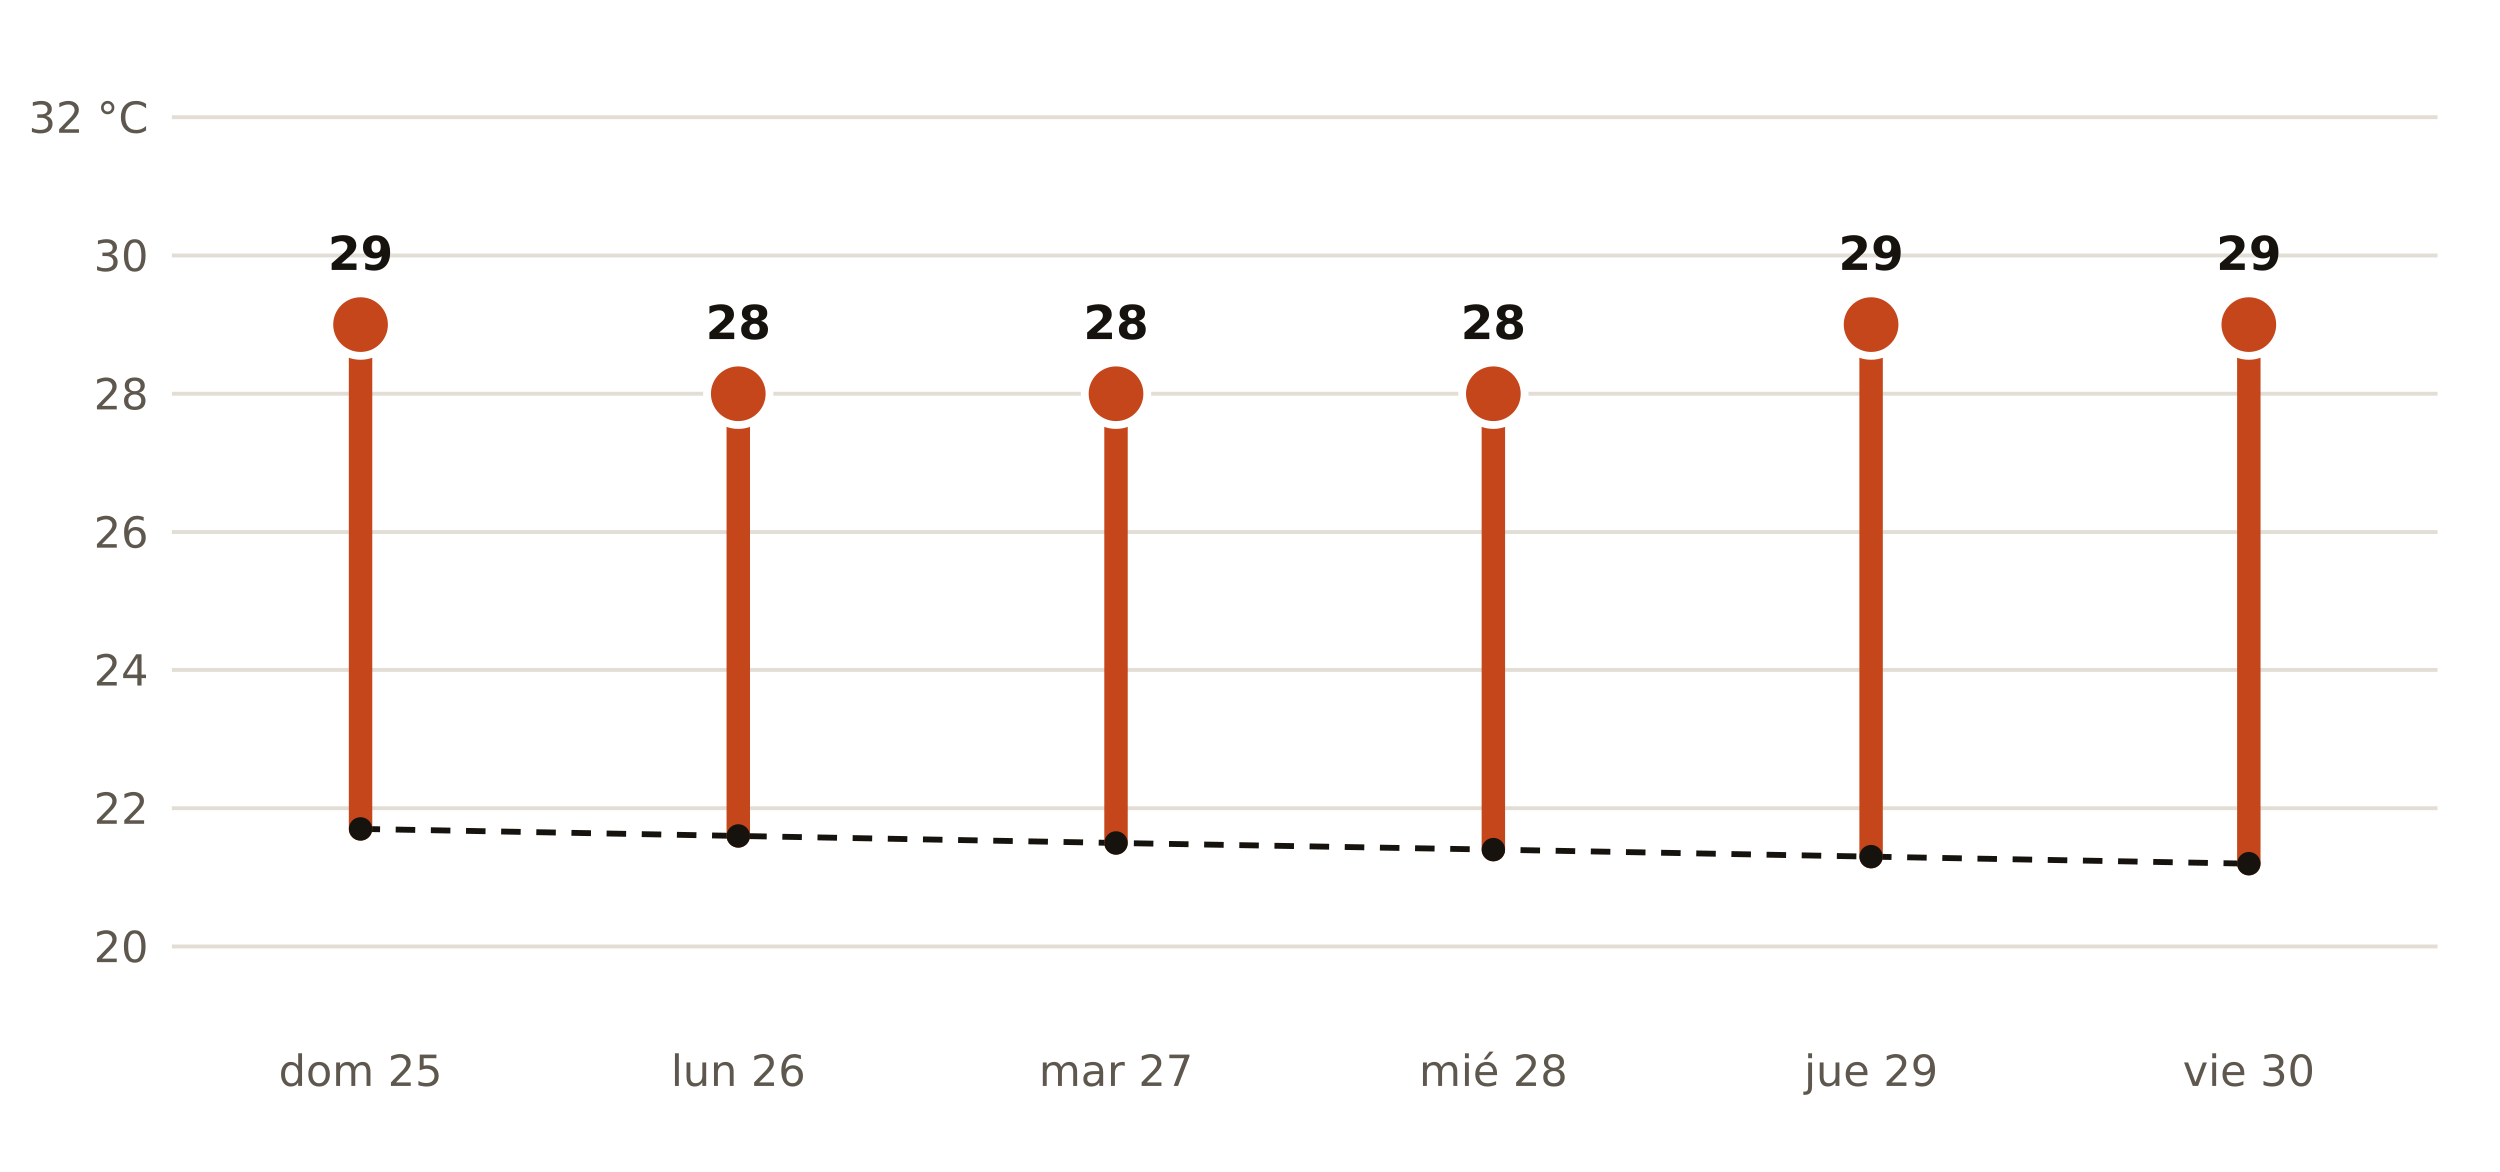
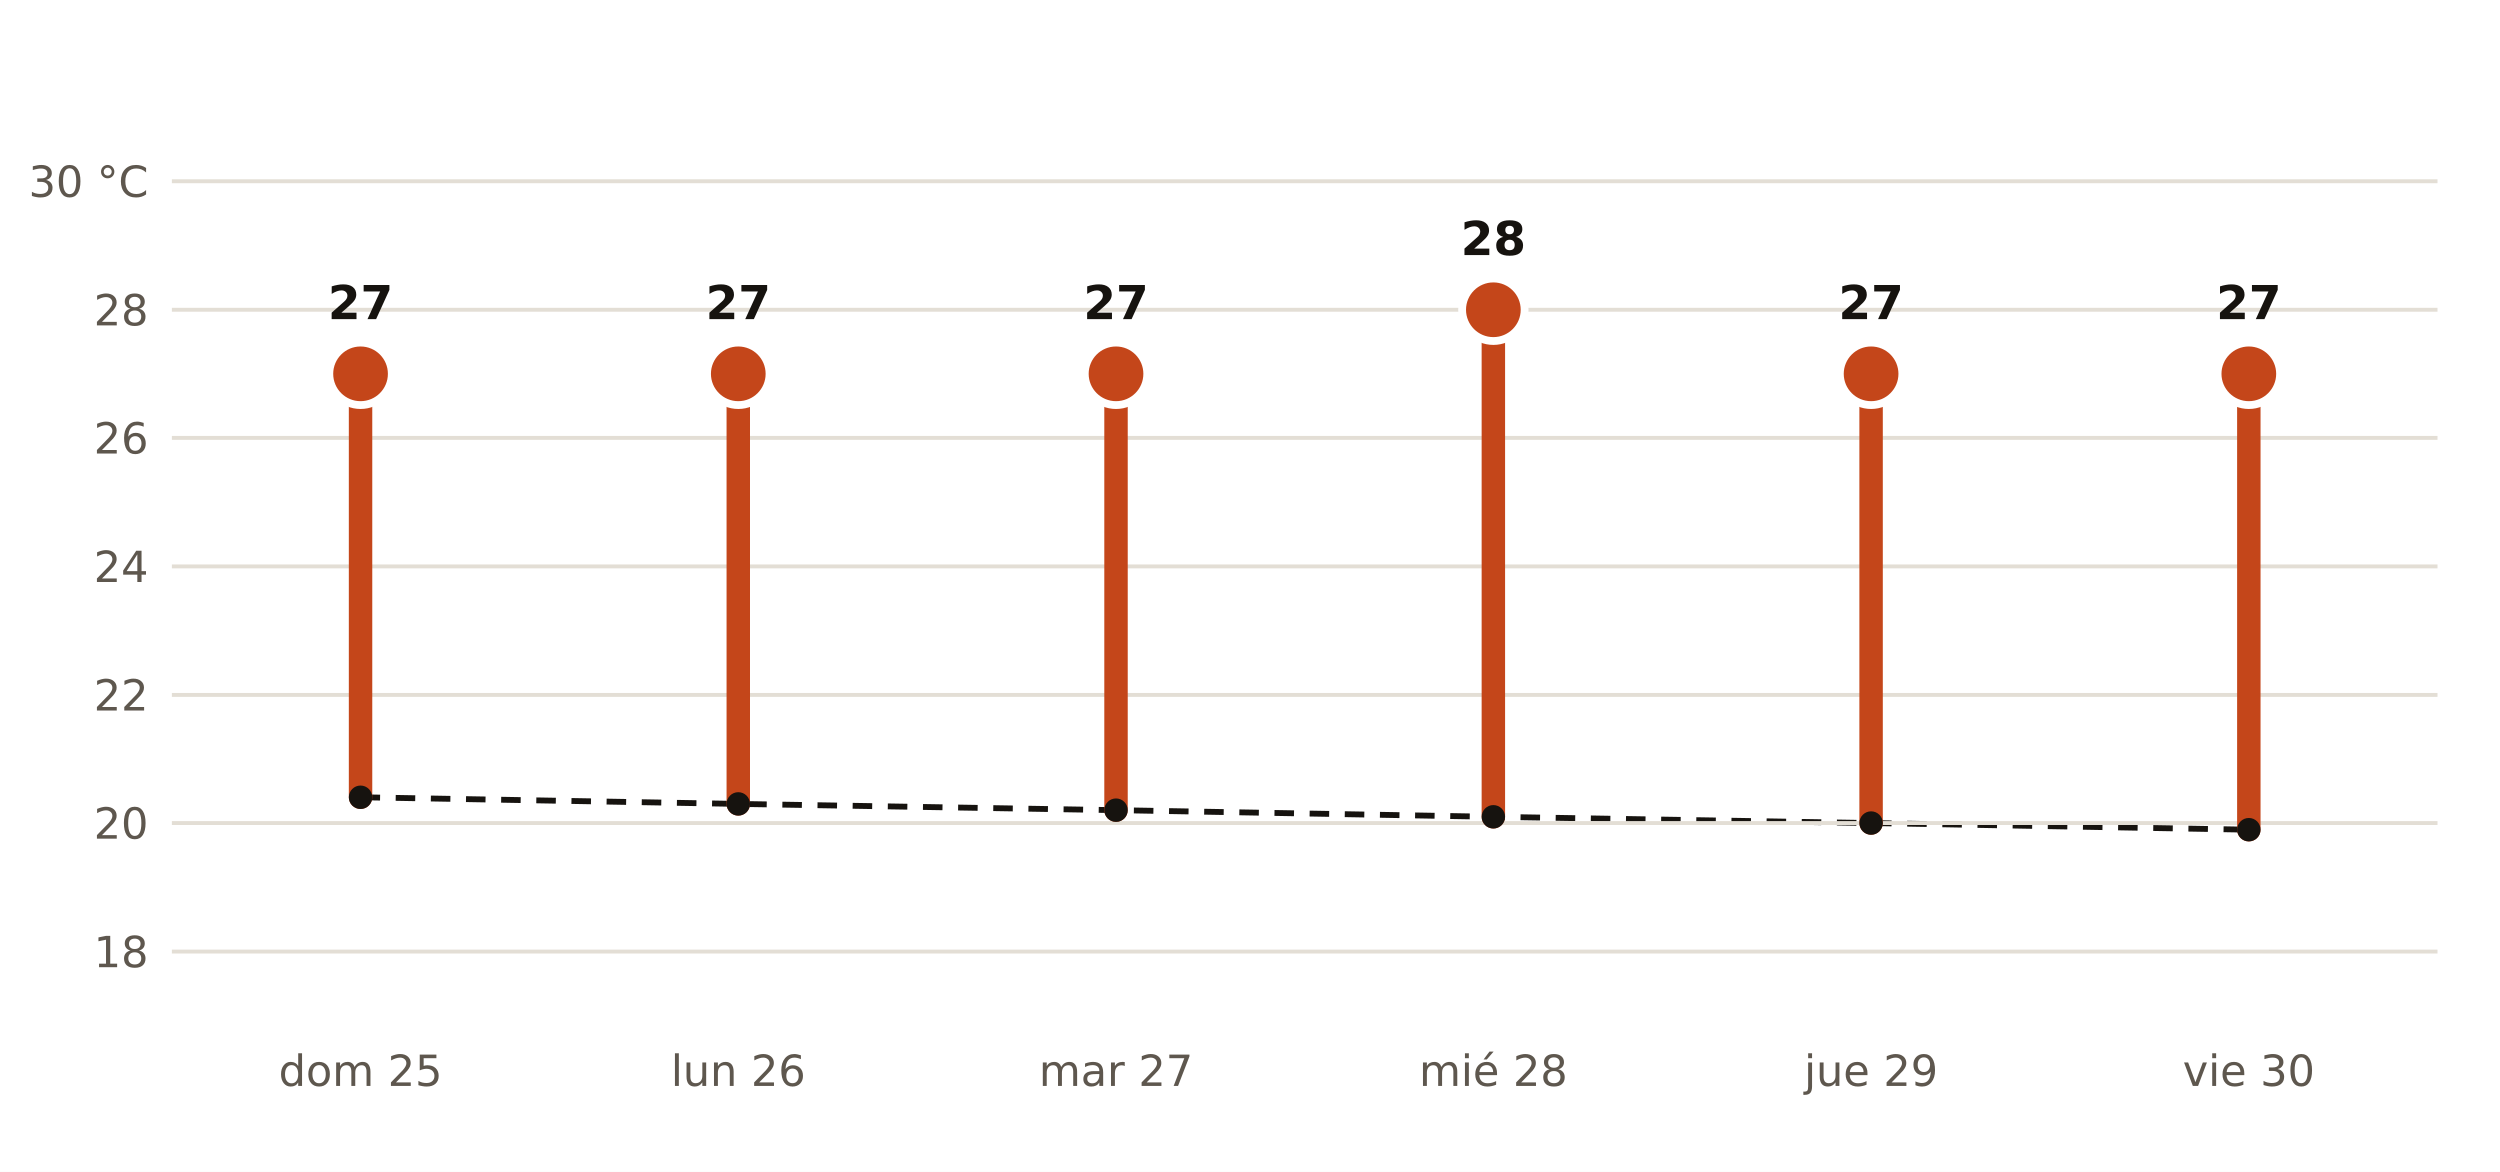
- <svg xmlns="http://www.w3.org/2000/svg" viewBox="0 0 640 300" width="640" height="300" role="img" aria-label="Máxima prevista por AEMET en Puerto de la Cruz frente a la normal de la estación de Tenerife Norte Aeropuerto">
+ <svg xmlns="http://www.w3.org/2000/svg" viewBox="0 0 640 300" width="640" height="300" role="img" aria-label="Máxima prevista por AEMET en Los Llanos de Aridane frente a la normal de la estación de El Paso">
  <rect width="640" height="300" fill="#FFFFFF" />
-   <polyline points="92.3,212.2 189.0,214.0 285.7,215.8 382.3,217.5 479.0,219.3 575.7,221.1" fill="none" stroke="#16130F" stroke-width="1.5" stroke-dasharray="5 4" />
-   <line x1="44" x2="624" y1="242.3" y2="242.3" stroke="#E3DED5" stroke-width="1" />
-   <text x="38.0" y="246.3" font-size="11" fill="#5E574E" text-anchor="end" font-weight="400" font-family="Public Sans, DejaVu Sans, Arial, sans-serif">20</text>
-   <line x1="44" x2="624" y1="206.9" y2="206.9" stroke="#E3DED5" stroke-width="1" />
-   <text x="38.0" y="210.9" font-size="11" fill="#5E574E" text-anchor="end" font-weight="400" font-family="Public Sans, DejaVu Sans, Arial, sans-serif">22</text>
-   <line x1="44" x2="624" y1="171.5" y2="171.5" stroke="#E3DED5" stroke-width="1" />
-   <text x="38.0" y="175.5" font-size="11" fill="#5E574E" text-anchor="end" font-weight="400" font-family="Public Sans, DejaVu Sans, Arial, sans-serif">24</text>
-   <line x1="44" x2="624" y1="136.2" y2="136.2" stroke="#E3DED5" stroke-width="1" />
-   <text x="38.0" y="140.2" font-size="11" fill="#5E574E" text-anchor="end" font-weight="400" font-family="Public Sans, DejaVu Sans, Arial, sans-serif">26</text>
-   <line x1="44" x2="624" y1="100.8" y2="100.8" stroke="#E3DED5" stroke-width="1" />
-   <text x="38.0" y="104.8" font-size="11" fill="#5E574E" text-anchor="end" font-weight="400" font-family="Public Sans, DejaVu Sans, Arial, sans-serif">28</text>
-   <line x1="44" x2="624" y1="65.4" y2="65.4" stroke="#E3DED5" stroke-width="1" />
-   <text x="38.0" y="69.4" font-size="11" fill="#5E574E" text-anchor="end" font-weight="400" font-family="Public Sans, DejaVu Sans, Arial, sans-serif">30</text>
-   <line x1="44" x2="624" y1="30.0" y2="30.0" stroke="#E3DED5" stroke-width="1" />
-   <text x="38.0" y="34.0" font-size="11" fill="#5E574E" text-anchor="end" font-weight="400" font-family="Public Sans, DejaVu Sans, Arial, sans-serif">32 °C</text>
-   <line x1="92.3" x2="92.3" y1="212.2" y2="83.1" stroke="#C4461A" stroke-width="6" stroke-linecap="round" />
-   <circle cx="92.3" cy="83.1" r="8" fill="#C4461A" stroke="#FFFFFF" stroke-width="2" />
-   <text x="92.3" y="69.1" font-size="12" fill="#16130F" text-anchor="middle" font-weight="700" font-family="Public Sans, DejaVu Sans, Arial, sans-serif">29</text>
+   <polyline points="92.3,204.1 189.0,205.8 285.7,207.4 382.3,209.1 479.0,210.7 575.7,212.4" fill="none" stroke="#16130F" stroke-width="1.5" stroke-dasharray="5 4" />
+   <line x1="44" x2="624" y1="243.6" y2="243.6" stroke="#E3DED5" stroke-width="1" />
+   <text x="38.0" y="247.6" font-size="11" fill="#5E574E" text-anchor="end" font-weight="400" font-family="Public Sans, DejaVu Sans, Arial, sans-serif">18</text>
+   <line x1="44" x2="624" y1="210.7" y2="210.7" stroke="#E3DED5" stroke-width="1" />
+   <text x="38.0" y="214.7" font-size="11" fill="#5E574E" text-anchor="end" font-weight="400" font-family="Public Sans, DejaVu Sans, Arial, sans-serif">20</text>
+   <line x1="44" x2="624" y1="177.9" y2="177.9" stroke="#E3DED5" stroke-width="1" />
+   <text x="38.0" y="181.9" font-size="11" fill="#5E574E" text-anchor="end" font-weight="400" font-family="Public Sans, DejaVu Sans, Arial, sans-serif">22</text>
+   <line x1="44" x2="624" y1="145.0" y2="145.0" stroke="#E3DED5" stroke-width="1" />
+   <text x="38.0" y="149.0" font-size="11" fill="#5E574E" text-anchor="end" font-weight="400" font-family="Public Sans, DejaVu Sans, Arial, sans-serif">24</text>
+   <line x1="44" x2="624" y1="112.1" y2="112.1" stroke="#E3DED5" stroke-width="1" />
+   <text x="38.0" y="116.1" font-size="11" fill="#5E574E" text-anchor="end" font-weight="400" font-family="Public Sans, DejaVu Sans, Arial, sans-serif">26</text>
+   <line x1="44" x2="624" y1="79.3" y2="79.3" stroke="#E3DED5" stroke-width="1" />
+   <text x="38.0" y="83.3" font-size="11" fill="#5E574E" text-anchor="end" font-weight="400" font-family="Public Sans, DejaVu Sans, Arial, sans-serif">28</text>
+   <line x1="44" x2="624" y1="46.4" y2="46.4" stroke="#E3DED5" stroke-width="1" />
+   <text x="38.0" y="50.4" font-size="11" fill="#5E574E" text-anchor="end" font-weight="400" font-family="Public Sans, DejaVu Sans, Arial, sans-serif">30 °C</text>
+   <line x1="92.3" x2="92.3" y1="204.1" y2="95.7" stroke="#C4461A" stroke-width="6" stroke-linecap="round" />
+   <circle cx="92.3" cy="95.7" r="8" fill="#C4461A" stroke="#FFFFFF" stroke-width="2" />
+   <text x="92.3" y="81.7" font-size="12" fill="#16130F" text-anchor="middle" font-weight="700" font-family="Public Sans, DejaVu Sans, Arial, sans-serif">27</text>
  <text x="92.3" y="278.0" font-size="11" fill="#5E574E" text-anchor="middle" font-weight="400" font-family="Public Sans, DejaVu Sans, Arial, sans-serif">dom 25</text>
-   <line x1="189.0" x2="189.0" y1="214.0" y2="100.8" stroke="#C4461A" stroke-width="6" stroke-linecap="round" />
-   <circle cx="189.0" cy="100.8" r="8" fill="#C4461A" stroke="#FFFFFF" stroke-width="2" />
-   <text x="189.0" y="86.8" font-size="12" fill="#16130F" text-anchor="middle" font-weight="700" font-family="Public Sans, DejaVu Sans, Arial, sans-serif">28</text>
+   <line x1="189.0" x2="189.0" y1="205.8" y2="95.7" stroke="#C4461A" stroke-width="6" stroke-linecap="round" />
+   <circle cx="189.0" cy="95.7" r="8" fill="#C4461A" stroke="#FFFFFF" stroke-width="2" />
+   <text x="189.0" y="81.7" font-size="12" fill="#16130F" text-anchor="middle" font-weight="700" font-family="Public Sans, DejaVu Sans, Arial, sans-serif">27</text>
  <text x="189.0" y="278.0" font-size="11" fill="#5E574E" text-anchor="middle" font-weight="400" font-family="Public Sans, DejaVu Sans, Arial, sans-serif">lun 26</text>
-   <line x1="285.7" x2="285.7" y1="215.8" y2="100.8" stroke="#C4461A" stroke-width="6" stroke-linecap="round" />
-   <circle cx="285.7" cy="100.8" r="8" fill="#C4461A" stroke="#FFFFFF" stroke-width="2" />
-   <text x="285.7" y="86.8" font-size="12" fill="#16130F" text-anchor="middle" font-weight="700" font-family="Public Sans, DejaVu Sans, Arial, sans-serif">28</text>
+   <line x1="285.7" x2="285.7" y1="207.4" y2="95.7" stroke="#C4461A" stroke-width="6" stroke-linecap="round" />
+   <circle cx="285.7" cy="95.7" r="8" fill="#C4461A" stroke="#FFFFFF" stroke-width="2" />
+   <text x="285.7" y="81.7" font-size="12" fill="#16130F" text-anchor="middle" font-weight="700" font-family="Public Sans, DejaVu Sans, Arial, sans-serif">27</text>
  <text x="285.7" y="278.0" font-size="11" fill="#5E574E" text-anchor="middle" font-weight="400" font-family="Public Sans, DejaVu Sans, Arial, sans-serif">mar 27</text>
-   <line x1="382.3" x2="382.3" y1="217.5" y2="100.8" stroke="#C4461A" stroke-width="6" stroke-linecap="round" />
-   <circle cx="382.3" cy="100.8" r="8" fill="#C4461A" stroke="#FFFFFF" stroke-width="2" />
-   <text x="382.3" y="86.8" font-size="12" fill="#16130F" text-anchor="middle" font-weight="700" font-family="Public Sans, DejaVu Sans, Arial, sans-serif">28</text>
+   <line x1="382.3" x2="382.3" y1="209.1" y2="79.3" stroke="#C4461A" stroke-width="6" stroke-linecap="round" />
+   <circle cx="382.3" cy="79.3" r="8" fill="#C4461A" stroke="#FFFFFF" stroke-width="2" />
+   <text x="382.3" y="65.3" font-size="12" fill="#16130F" text-anchor="middle" font-weight="700" font-family="Public Sans, DejaVu Sans, Arial, sans-serif">28</text>
  <text x="382.3" y="278.0" font-size="11" fill="#5E574E" text-anchor="middle" font-weight="400" font-family="Public Sans, DejaVu Sans, Arial, sans-serif">mié 28</text>
-   <line x1="479.0" x2="479.0" y1="219.3" y2="83.1" stroke="#C4461A" stroke-width="6" stroke-linecap="round" />
-   <circle cx="479.0" cy="83.1" r="8" fill="#C4461A" stroke="#FFFFFF" stroke-width="2" />
-   <text x="479.0" y="69.1" font-size="12" fill="#16130F" text-anchor="middle" font-weight="700" font-family="Public Sans, DejaVu Sans, Arial, sans-serif">29</text>
+   <line x1="479.0" x2="479.0" y1="210.7" y2="95.7" stroke="#C4461A" stroke-width="6" stroke-linecap="round" />
+   <circle cx="479.0" cy="95.7" r="8" fill="#C4461A" stroke="#FFFFFF" stroke-width="2" />
+   <text x="479.0" y="81.7" font-size="12" fill="#16130F" text-anchor="middle" font-weight="700" font-family="Public Sans, DejaVu Sans, Arial, sans-serif">27</text>
  <text x="479.0" y="278.0" font-size="11" fill="#5E574E" text-anchor="middle" font-weight="400" font-family="Public Sans, DejaVu Sans, Arial, sans-serif">jue 29</text>
-   <line x1="575.7" x2="575.7" y1="221.1" y2="83.1" stroke="#C4461A" stroke-width="6" stroke-linecap="round" />
-   <circle cx="575.7" cy="83.1" r="8" fill="#C4461A" stroke="#FFFFFF" stroke-width="2" />
-   <text x="575.7" y="69.1" font-size="12" fill="#16130F" text-anchor="middle" font-weight="700" font-family="Public Sans, DejaVu Sans, Arial, sans-serif">29</text>
+   <line x1="575.7" x2="575.7" y1="212.4" y2="95.7" stroke="#C4461A" stroke-width="6" stroke-linecap="round" />
+   <circle cx="575.7" cy="95.7" r="8" fill="#C4461A" stroke="#FFFFFF" stroke-width="2" />
+   <text x="575.7" y="81.7" font-size="12" fill="#16130F" text-anchor="middle" font-weight="700" font-family="Public Sans, DejaVu Sans, Arial, sans-serif">27</text>
  <text x="575.7" y="278.0" font-size="11" fill="#5E574E" text-anchor="middle" font-weight="400" font-family="Public Sans, DejaVu Sans, Arial, sans-serif">vie 30</text>
-   <circle cx="92.3" cy="212.2" r="3" fill="#16130F" />
-   <circle cx="189.0" cy="214.0" r="3" fill="#16130F" />
-   <circle cx="285.7" cy="215.8" r="3" fill="#16130F" />
-   <circle cx="382.3" cy="217.5" r="3" fill="#16130F" />
-   <circle cx="479.0" cy="219.3" r="3" fill="#16130F" />
-   <circle cx="575.7" cy="221.1" r="3" fill="#16130F" />
+   <circle cx="92.3" cy="204.1" r="3" fill="#16130F" />
+   <circle cx="189.0" cy="205.8" r="3" fill="#16130F" />
+   <circle cx="285.7" cy="207.4" r="3" fill="#16130F" />
+   <circle cx="382.3" cy="209.1" r="3" fill="#16130F" />
+   <circle cx="479.0" cy="210.7" r="3" fill="#16130F" />
+   <circle cx="575.7" cy="212.4" r="3" fill="#16130F" />
</svg>
